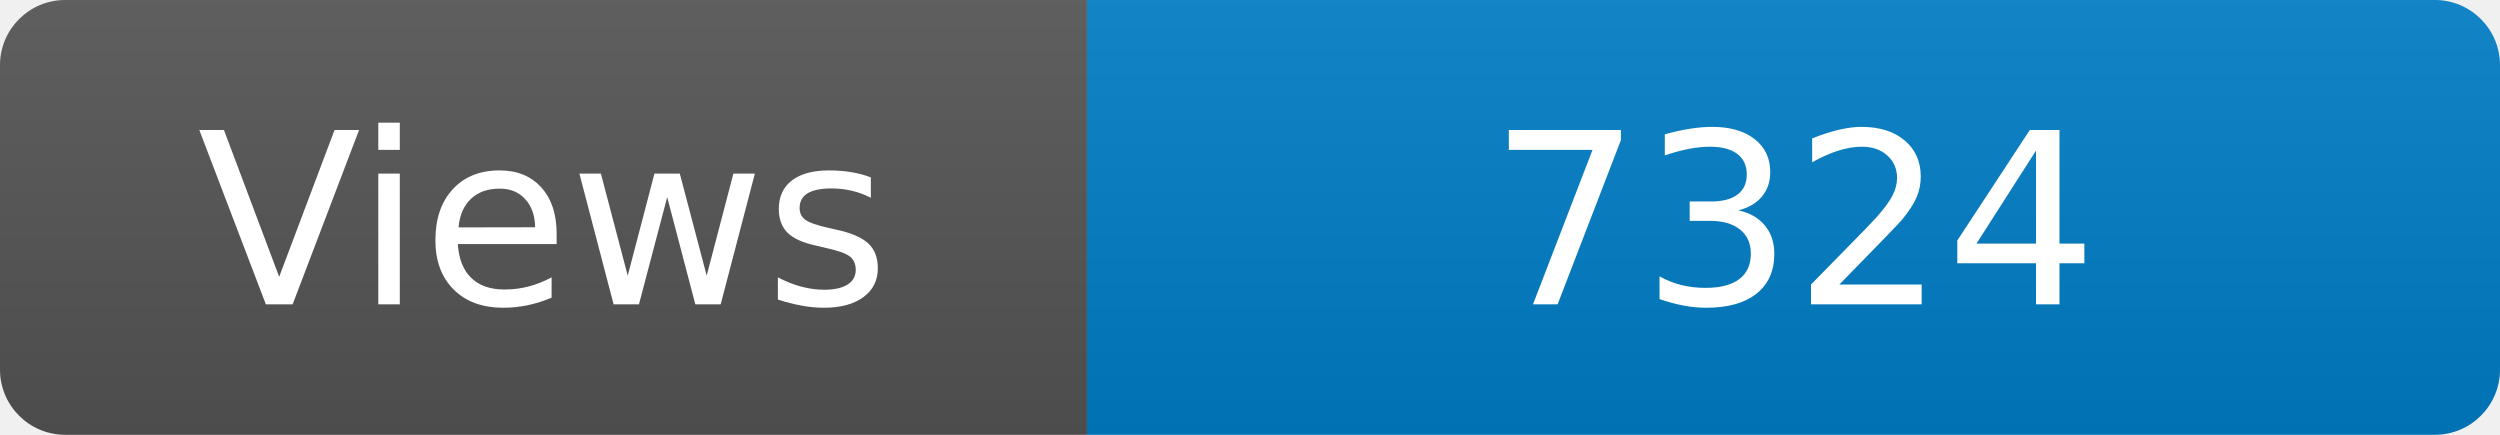
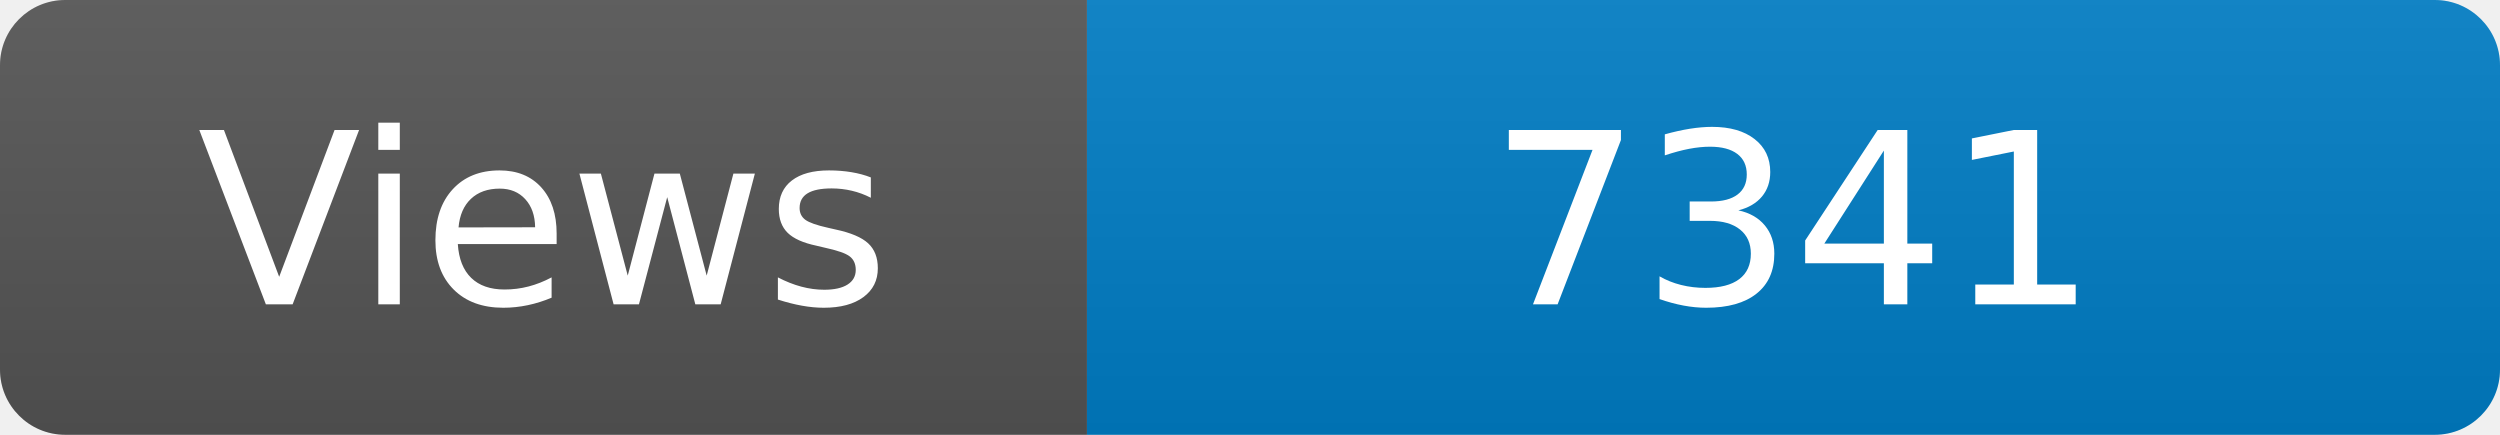
<svg xmlns="http://www.w3.org/2000/svg" width="115" height="20" role="img" aria-label="Maintained?: yes">
  <linearGradient id="s" x2="0" y2="100%">
    <stop offset="0" stop-color="#bbb" stop-opacity=".1" />
    <stop offset="1" stop-opacity=".1" />
  </linearGradient>
  <clipPath id="r">
    <rect width="115" height="20" rx="3" fill="#fff" />
  </clipPath>
  <g clip-path="url(#r)">
    <rect width="50" height="20" fill="#555" />
    <rect x="50" width="160" height="20" fill="#007ec6" />
    <rect width="115" height="20" fill="url(#s)" />
  </g>
  <g fill="#fff" text-anchor="middle" font-family="Verdana,Geneva,DejaVu Sans,sans-serif" font-size="110">
    <text x="250" y="140" transform="scale(.1)" fill="#fff">Views</text>
-     <text x="825" y="140" transform="scale(.1)" fill="#fff">7324</text>
+     <text x="825" y="140" transform="scale(.1)" fill="#fff">7341</text>
  </g>
</svg>
